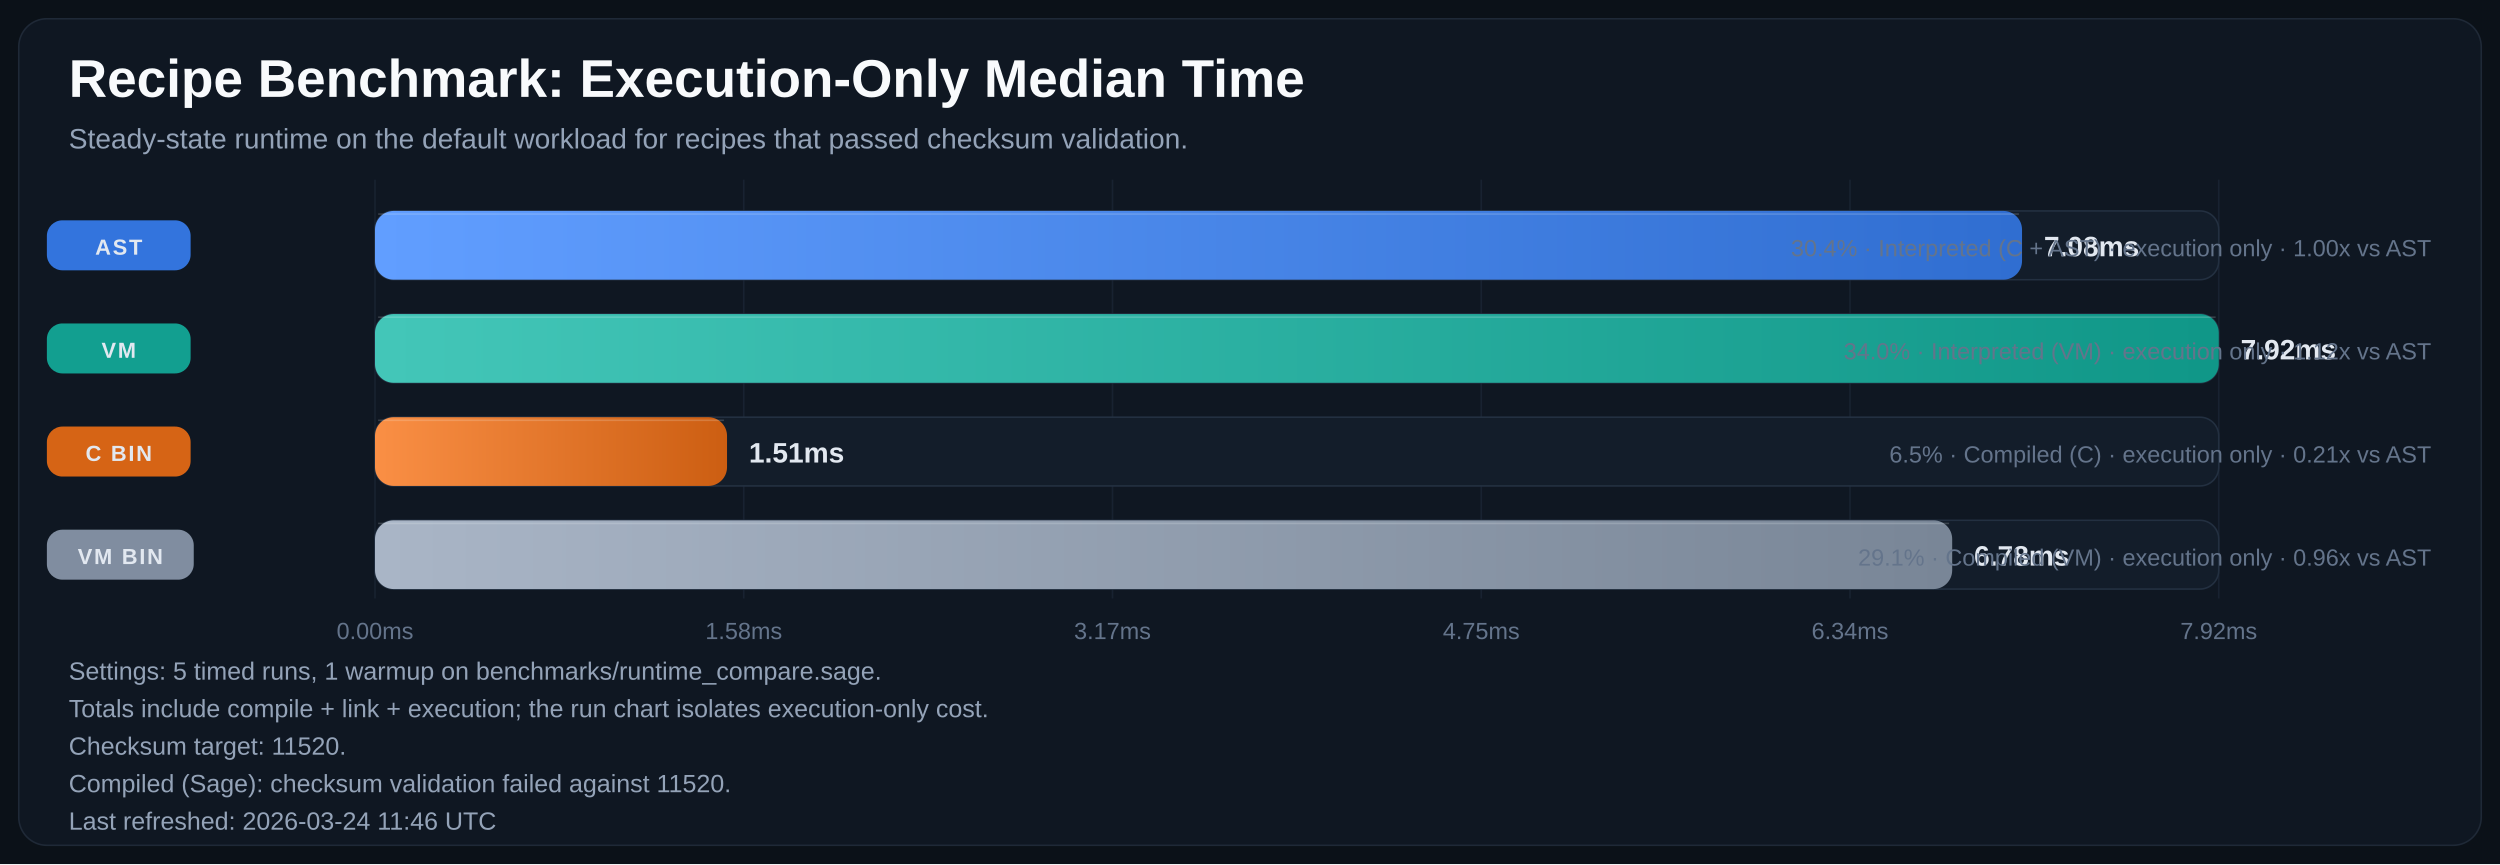
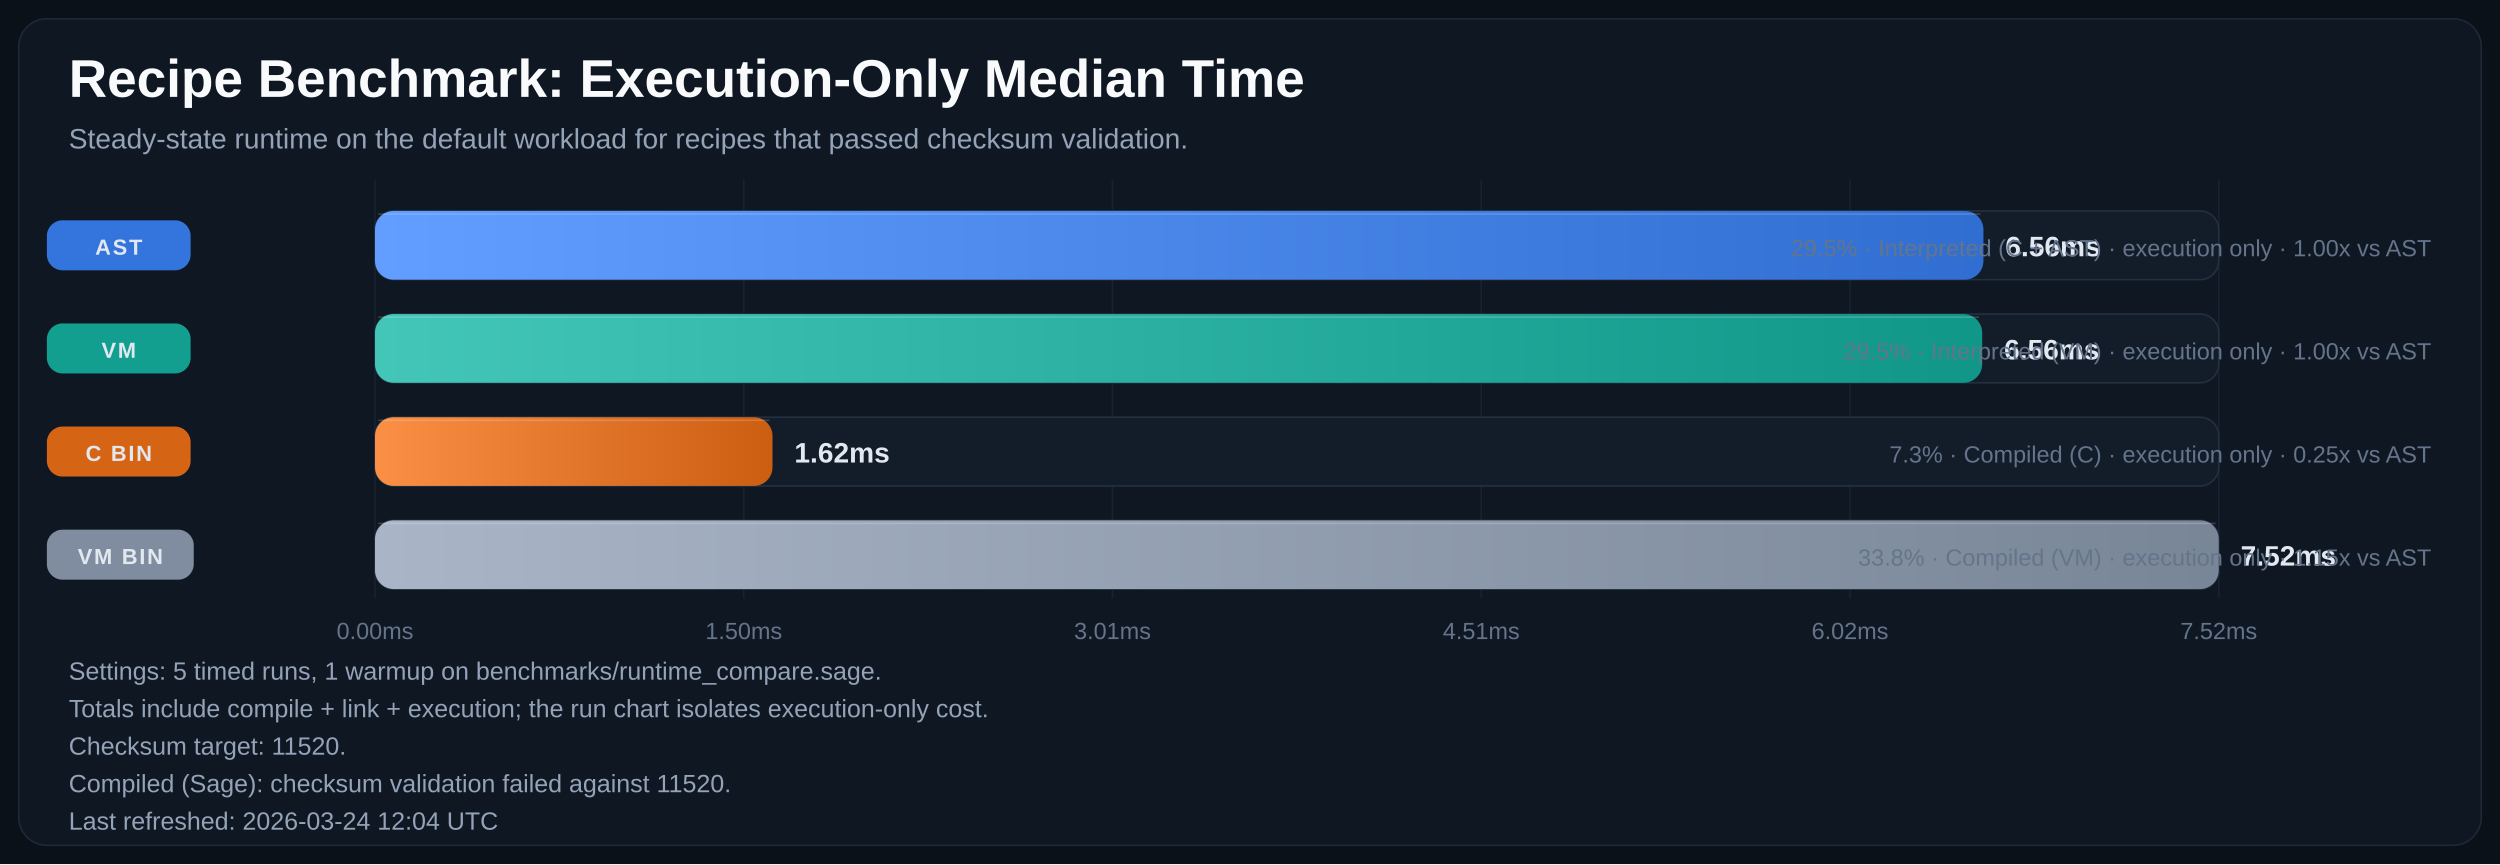
<svg xmlns="http://www.w3.org/2000/svg" width="1600" height="553" viewBox="0 0 1600 553" role="img" aria-labelledby="title desc">
  <defs>
    <linearGradient id="bar-gradient-0" x1="0%" y1="0%" x2="100%" y2="0%">
      <stop offset="0%" stop-color="#619EFF" />
      <stop offset="100%" stop-color="#306ED1" />
    </linearGradient>
    <linearGradient id="bar-gradient-1" x1="0%" y1="0%" x2="100%" y2="0%">
      <stop offset="0%" stop-color="#43C6B8" />
      <stop offset="100%" stop-color="#109788" />
    </linearGradient>
    <linearGradient id="bar-gradient-2" x1="0%" y1="0%" x2="100%" y2="0%">
      <stop offset="0%" stop-color="#FA8F45" />
      <stop offset="100%" stop-color="#CC5E12" />
    </linearGradient>
    <linearGradient id="bar-gradient-3" x1="0%" y1="0%" x2="100%" y2="0%">
      <stop offset="0%" stop-color="#A9B5C6" />
      <stop offset="100%" stop-color="#798697" />
    </linearGradient>
  </defs>
  <rect width="100%" height="100%" fill="#0B1118" />
  <rect x="12" y="12" width="1576" height="529" rx="18" fill="#0F1722" stroke="#1F2937" />
  <text x="44" y="62" fill="#F8FAFC" font-size="34" font-family="Segoe UI, Arial, sans-serif" font-weight="700">Recipe Benchmark: Execution-Only Median Time</text>
  <text x="44" y="95" fill="#94A3B8" font-size="18" font-family="Segoe UI, Arial, sans-serif">Steady-state runtime on the default workload for recipes that passed checksum validation.</text>
  <line x1="240.0" y1="115" x2="240.0" y2="383" stroke="#182231" stroke-width="1" />
  <text x="240.0" y="409" text-anchor="middle" fill="#64748B" font-size="15" font-family="Segoe UI, Arial, sans-serif">0.00ms</text>
  <line x1="476.0" y1="115" x2="476.0" y2="383" stroke="#182231" stroke-width="1" />
-   <text x="476.0" y="409" text-anchor="middle" fill="#64748B" font-size="15" font-family="Segoe UI, Arial, sans-serif">1.58ms</text>
+   <text x="476.0" y="409" text-anchor="middle" fill="#64748B" font-size="15" font-family="Segoe UI, Arial, sans-serif">1.50ms</text>
  <line x1="712.0" y1="115" x2="712.0" y2="383" stroke="#182231" stroke-width="1" />
-   <text x="712.0" y="409" text-anchor="middle" fill="#64748B" font-size="15" font-family="Segoe UI, Arial, sans-serif">3.17ms</text>
+   <text x="712.0" y="409" text-anchor="middle" fill="#64748B" font-size="15" font-family="Segoe UI, Arial, sans-serif">3.01ms</text>
  <line x1="948.0" y1="115" x2="948.0" y2="383" stroke="#182231" stroke-width="1" />
-   <text x="948.0" y="409" text-anchor="middle" fill="#64748B" font-size="15" font-family="Segoe UI, Arial, sans-serif">4.75ms</text>
+   <text x="948.0" y="409" text-anchor="middle" fill="#64748B" font-size="15" font-family="Segoe UI, Arial, sans-serif">4.51ms</text>
  <line x1="1184.0" y1="115" x2="1184.0" y2="383" stroke="#182231" stroke-width="1" />
-   <text x="1184.0" y="409" text-anchor="middle" fill="#64748B" font-size="15" font-family="Segoe UI, Arial, sans-serif">6.34ms</text>
+   <text x="1184.0" y="409" text-anchor="middle" fill="#64748B" font-size="15" font-family="Segoe UI, Arial, sans-serif">6.02ms</text>
  <line x1="1420.0" y1="115" x2="1420.0" y2="383" stroke="#182231" stroke-width="1" />
-   <text x="1420.0" y="409" text-anchor="middle" fill="#64748B" font-size="15" font-family="Segoe UI, Arial, sans-serif">7.92ms</text>
+   <text x="1420.0" y="409" text-anchor="middle" fill="#64748B" font-size="15" font-family="Segoe UI, Arial, sans-serif">7.52ms</text>
  <rect x="30" y="141.0" width="92" height="32" rx="10" fill="#3479E6" opacity="0.95" />
  <text x="76.0" y="163.0" text-anchor="middle" fill="#E2E8F0" font-size="14" font-family="Segoe UI, Arial, sans-serif" font-weight="700" letter-spacing="1.1">AST</text>
  <rect x="240" y="135" width="1180" height="44" rx="12" fill="#131D2A" stroke="#233041" />
-   <rect x="240" y="135" width="1054.1" height="44" rx="12" fill="url(#bar-gradient-0)" />
-   <line x1="242.0" y1="137.0" x2="1292.1" y2="137.0" stroke="#F8FAFC" stroke-opacity="0.18" />
-   <text x="1308.1" y="164.0" fill="#E2E8F0" font-size="18" font-family="Segoe UI, Arial, sans-serif" font-weight="700">7.08ms</text>
-   <text x="1556" y="164.0" text-anchor="end" fill="#64748B" font-size="15" font-family="Segoe UI, Arial, sans-serif">30.4% · Interpreted (C + AST) · execution only · 1.00x vs AST</text>
+   <rect x="240" y="135" width="1029.4" height="44" rx="12" fill="url(#bar-gradient-0)" />
+   <line x1="242.0" y1="137.0" x2="1267.4" y2="137.0" stroke="#F8FAFC" stroke-opacity="0.18" />
+   <text x="1283.4" y="164.0" fill="#E2E8F0" font-size="18" font-family="Segoe UI, Arial, sans-serif" font-weight="700">6.56ms</text>
+   <text x="1556" y="164.0" text-anchor="end" fill="#64748B" font-size="15" font-family="Segoe UI, Arial, sans-serif">29.5% · Interpreted (C + AST) · execution only · 1.00x vs AST</text>
  <rect x="30" y="207.0" width="92" height="32" rx="10" fill="#12A695" opacity="0.95" />
  <text x="76.0" y="229.0" text-anchor="middle" fill="#E2E8F0" font-size="14" font-family="Segoe UI, Arial, sans-serif" font-weight="700" letter-spacing="1.1">VM</text>
  <rect x="240" y="201" width="1180" height="44" rx="12" fill="#131D2A" stroke="#233041" />
-   <rect x="240" y="201" width="1180.0" height="44" rx="12" fill="url(#bar-gradient-1)" />
-   <line x1="242.0" y1="203.0" x2="1418.0" y2="203.0" stroke="#F8FAFC" stroke-opacity="0.18" />
-   <text x="1434.0" y="230.0" fill="#E2E8F0" font-size="18" font-family="Segoe UI, Arial, sans-serif" font-weight="700">7.92ms</text>
-   <text x="1556" y="230.0" text-anchor="end" fill="#64748B" font-size="15" font-family="Segoe UI, Arial, sans-serif">34.0% · Interpreted (VM) · execution only · 1.12x vs AST</text>
+   <rect x="240" y="201" width="1028.6" height="44" rx="12" fill="url(#bar-gradient-1)" />
+   <line x1="242.0" y1="203.0" x2="1266.6" y2="203.0" stroke="#F8FAFC" stroke-opacity="0.18" />
+   <text x="1282.6" y="230.0" fill="#E2E8F0" font-size="18" font-family="Segoe UI, Arial, sans-serif" font-weight="700">6.56ms</text>
+   <text x="1556" y="230.0" text-anchor="end" fill="#64748B" font-size="15" font-family="Segoe UI, Arial, sans-serif">29.5% · Interpreted (VM) · execution only · 1.00x vs AST</text>
  <rect x="30" y="273.0" width="92" height="32" rx="10" fill="#E06814" opacity="0.95" />
  <text x="76.0" y="295.0" text-anchor="middle" fill="#E2E8F0" font-size="14" font-family="Segoe UI, Arial, sans-serif" font-weight="700" letter-spacing="1.1">C BIN</text>
  <rect x="240" y="267" width="1180" height="44" rx="12" fill="#131D2A" stroke="#233041" />
-   <rect x="240" y="267" width="225.3" height="44" rx="12" fill="url(#bar-gradient-2)" />
-   <line x1="242.0" y1="269.0" x2="463.3" y2="269.0" stroke="#F8FAFC" stroke-opacity="0.18" />
-   <text x="479.3" y="296.0" fill="#E2E8F0" font-size="18" font-family="Segoe UI, Arial, sans-serif" font-weight="700">1.51ms</text>
-   <text x="1556" y="296.0" text-anchor="end" fill="#64748B" font-size="15" font-family="Segoe UI, Arial, sans-serif">6.5% · Compiled (C) · execution only · 0.21x vs AST</text>
+   <rect x="240" y="267" width="254.4" height="44" rx="12" fill="url(#bar-gradient-2)" />
+   <line x1="242.0" y1="269.0" x2="492.4" y2="269.0" stroke="#F8FAFC" stroke-opacity="0.18" />
+   <text x="508.4" y="296.0" fill="#E2E8F0" font-size="18" font-family="Segoe UI, Arial, sans-serif" font-weight="700">1.62ms</text>
+   <text x="1556" y="296.0" text-anchor="end" fill="#64748B" font-size="15" font-family="Segoe UI, Arial, sans-serif">7.3% · Compiled (C) · execution only · 0.25x vs AST</text>
  <rect x="30" y="339.0" width="94" height="32" rx="10" fill="#8593A6" opacity="0.95" />
  <text x="77.0" y="361.0" text-anchor="middle" fill="#E2E8F0" font-size="14" font-family="Segoe UI, Arial, sans-serif" font-weight="700" letter-spacing="1.1">VM BIN</text>
  <rect x="240" y="333" width="1180" height="44" rx="12" fill="#131D2A" stroke="#233041" />
-   <rect x="240" y="333" width="1009.4" height="44" rx="12" fill="url(#bar-gradient-3)" />
-   <line x1="242.0" y1="335.0" x2="1247.4" y2="335.0" stroke="#F8FAFC" stroke-opacity="0.18" />
-   <text x="1263.4" y="362.0" fill="#E2E8F0" font-size="18" font-family="Segoe UI, Arial, sans-serif" font-weight="700">6.78ms</text>
-   <text x="1556" y="362.0" text-anchor="end" fill="#64748B" font-size="15" font-family="Segoe UI, Arial, sans-serif">29.1% · Compiled (VM) · execution only · 0.96x vs AST</text>
+   <rect x="240" y="333" width="1180.0" height="44" rx="12" fill="url(#bar-gradient-3)" />
+   <line x1="242.0" y1="335.0" x2="1418.0" y2="335.0" stroke="#F8FAFC" stroke-opacity="0.18" />
+   <text x="1434.0" y="362.0" fill="#E2E8F0" font-size="18" font-family="Segoe UI, Arial, sans-serif" font-weight="700">7.52ms</text>
+   <text x="1556" y="362.0" text-anchor="end" fill="#64748B" font-size="15" font-family="Segoe UI, Arial, sans-serif">33.8% · Compiled (VM) · execution only · 1.15x vs AST</text>
  <text x="44" y="435" fill="#94A3B8" font-size="16" font-family="Segoe UI, Arial, sans-serif">Settings: 5 timed runs, 1 warmup on benchmarks/runtime_compare.sage.</text>
  <text x="44" y="459" fill="#94A3B8" font-size="16" font-family="Segoe UI, Arial, sans-serif">Totals include compile + link + execution; the run chart isolates execution-only cost.</text>
  <text x="44" y="483" fill="#94A3B8" font-size="16" font-family="Segoe UI, Arial, sans-serif">Checksum target: 11520.</text>
  <text x="44" y="507" fill="#94A3B8" font-size="16" font-family="Segoe UI, Arial, sans-serif">Compiled (Sage): checksum validation failed against 11520.</text>
-   <text x="44" y="531" fill="#94A3B8" font-size="16" font-family="Segoe UI, Arial, sans-serif">Last refreshed: 2026-03-24 11:46 UTC</text>
+   <text x="44" y="531" fill="#94A3B8" font-size="16" font-family="Segoe UI, Arial, sans-serif">Last refreshed: 2026-03-24 12:04 UTC</text>
</svg>
